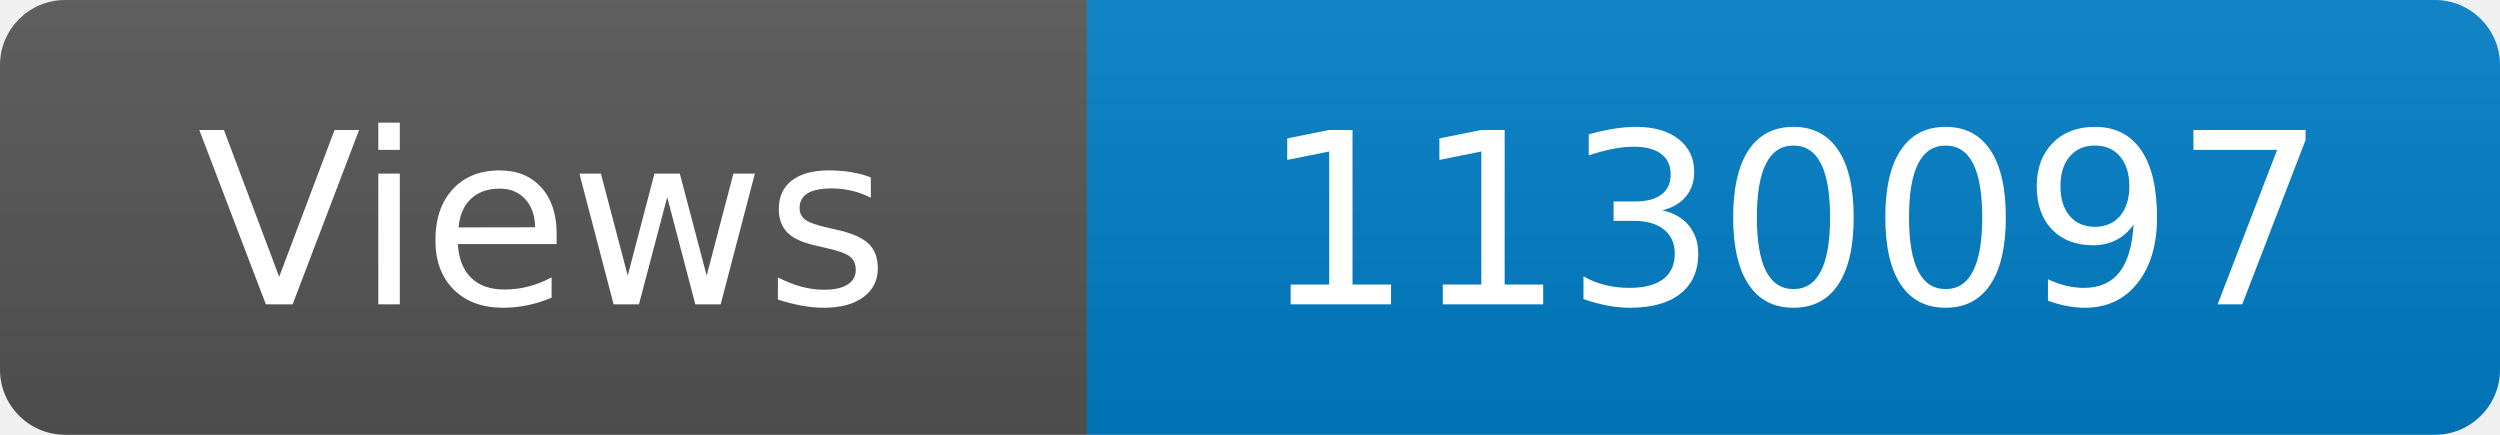
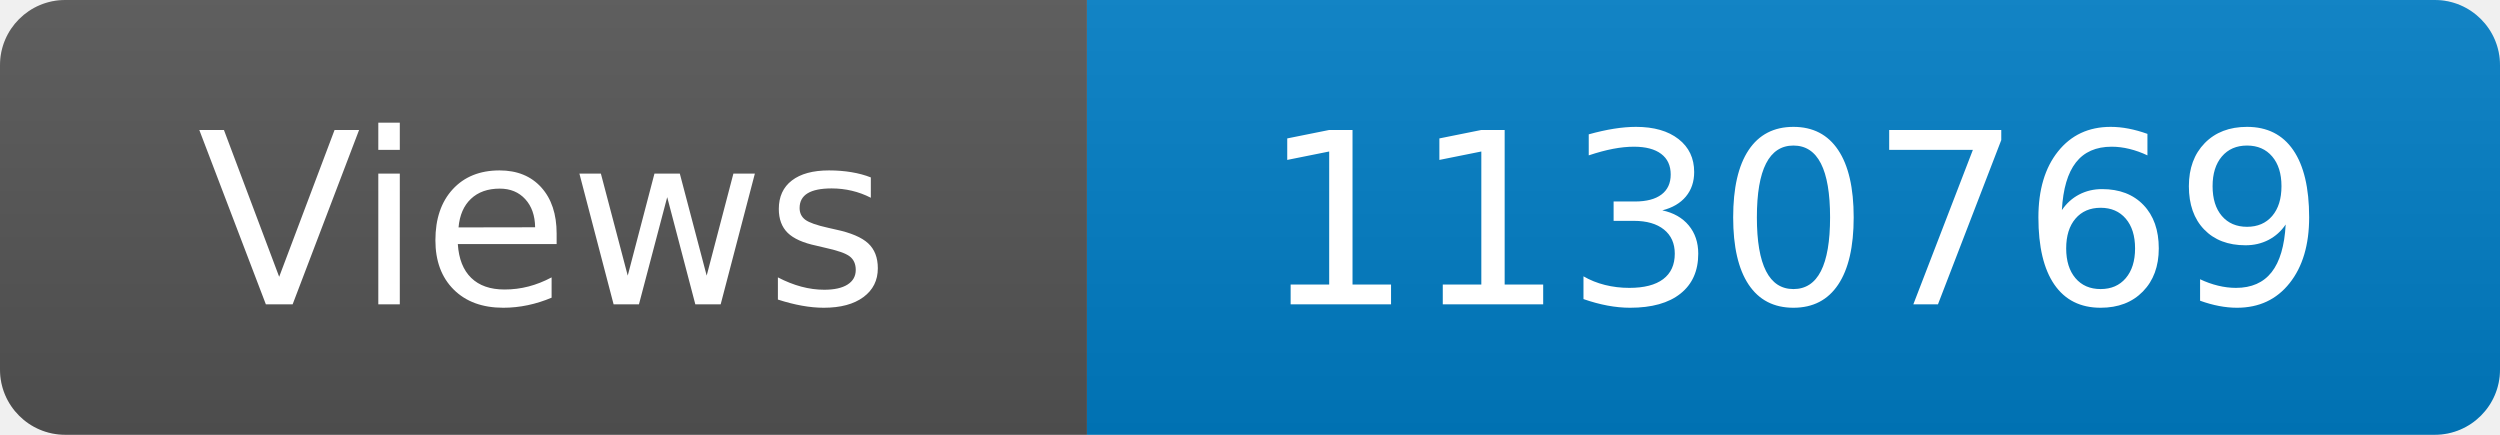
<svg xmlns="http://www.w3.org/2000/svg" width="115" height="20" role="img" aria-label="Maintained?: yes">
  <linearGradient id="s" x2="0" y2="100%">
    <stop offset="0" stop-color="#bbb" stop-opacity=".1" />
    <stop offset="1" stop-opacity=".1" />
  </linearGradient>
  <clipPath id="r">
    <rect width="115" height="20" rx="3" fill="#fff" />
  </clipPath>
  <g clip-path="url(#r)">
    <rect width="50" height="20" fill="#555" />
    <rect x="50" width="160" height="20" fill="#007ec6" />
    <rect width="115" height="20" fill="url(#s)" />
  </g>
  <g fill="#fff" text-anchor="middle" font-family="Verdana,Geneva,DejaVu Sans,sans-serif" font-size="110">
    <text x="250" y="140" transform="scale(.1)" fill="#fff">Views</text>
-     <text x="825" y="140" transform="scale(.1)" fill="#fff">1130097</text>
+     <text x="825" y="140" transform="scale(.1)" fill="#fff">1130769</text>
  </g>
</svg>
